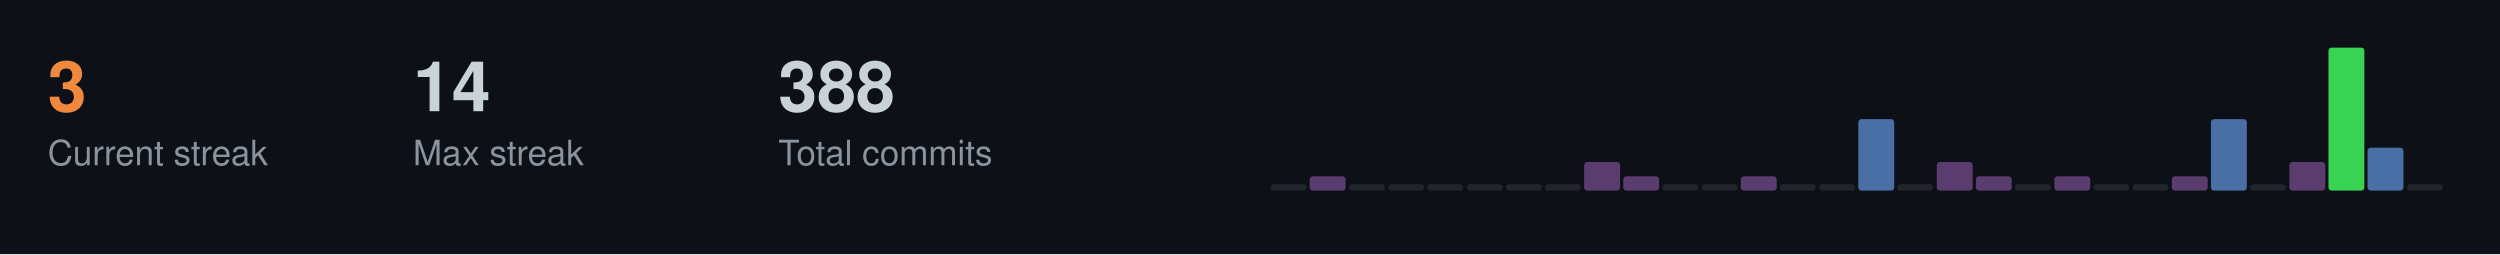
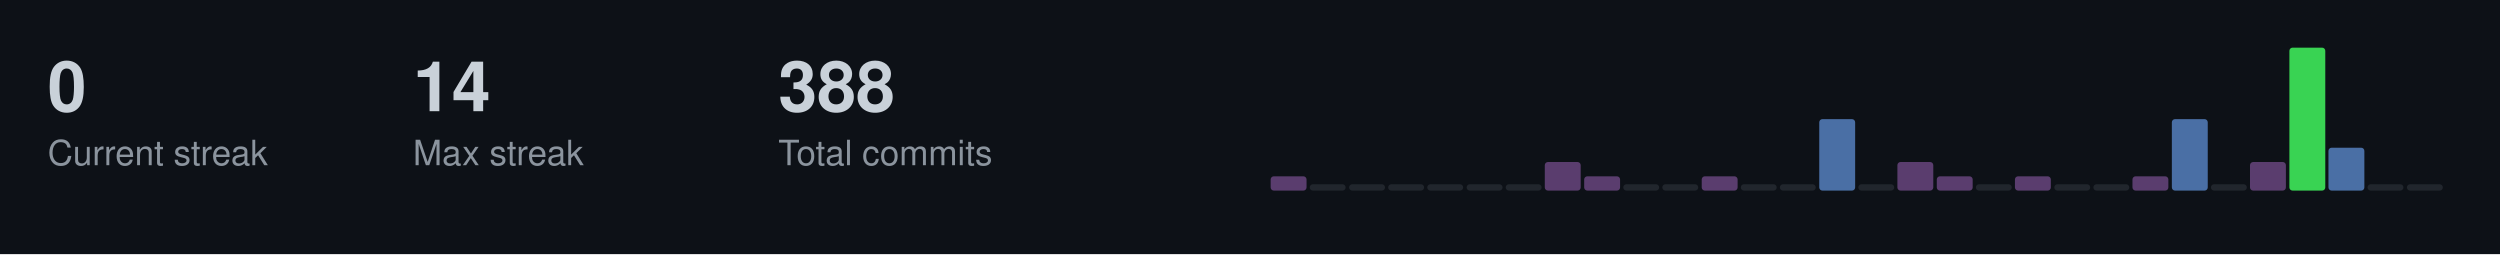
<svg xmlns="http://www.w3.org/2000/svg" width="787" height="80">
  <style>
  .title { font-size: 14px; fill: #c9d1d9; font-family: -apple-system, BlinkMacSystemFont, "Segoe UI", Helvetica, Arial, sans-serif; font-weight: 600; }
  .stat-label { font-size: 11px; fill: #8b949e; font-family: -apple-system, BlinkMacSystemFont, "Segoe UI", Helvetica, Arial, sans-serif; }
  .stat-value { font-size: 22px; fill: #c9d1d9; font-family: -apple-system, BlinkMacSystemFont, "Segoe UI", Helvetica, Arial, sans-serif; font-weight: 600; }
  .streak-fire { font-size: 22px; fill: #f0883e; font-family: -apple-system, BlinkMacSystemFont, "Segoe UI", Helvetica, Arial, sans-serif; font-weight: 600; }
</style>
  <rect width="787" height="80" fill="#0d1117" />
-   <text x="15" y="35" class="streak-fire">3</text>
+   <text x="15" y="35" class="stat-value">0</text>
  <text x="15" y="52" class="stat-label">Current streak</text>
  <text x="130" y="35" class="stat-value">14</text>
  <text x="130" y="52" class="stat-label">Max streak</text>
  <text x="245" y="35" class="stat-value">388</text>
  <text x="245" y="52" class="stat-label">Total commits</text>
-   <rect x="400.0" y="58.0" width="11.3" height="2.0" fill="#21262d" rx="1" />
-   <rect x="412.3" y="55.5" width="11.3" height="4.5" fill="#5a3d6e" rx="1" />
+   <rect x="400.0" y="55.5" width="11.3" height="4.5" fill="#5a3d6e" rx="1" />
+   <rect x="412.3" y="58.0" width="11.3" height="2.0" fill="#21262d" rx="1" />
  <rect x="424.7" y="58.0" width="11.3" height="2.0" fill="#21262d" rx="1" />
  <rect x="437.0" y="58.0" width="11.3" height="2.0" fill="#21262d" rx="1" />
  <rect x="449.3" y="58.0" width="11.3" height="2.0" fill="#21262d" rx="1" />
  <rect x="461.7" y="58.0" width="11.3" height="2.0" fill="#21262d" rx="1" />
  <rect x="474.0" y="58.0" width="11.3" height="2.0" fill="#21262d" rx="1" />
-   <rect x="486.3" y="58.0" width="11.3" height="2.0" fill="#21262d" rx="1" />
-   <rect x="498.7" y="51.0" width="11.3" height="9.0" fill="#5a3d6e" rx="1" />
-   <rect x="511.0" y="55.5" width="11.3" height="4.5" fill="#5a3d6e" rx="1" />
+   <rect x="486.3" y="51.0" width="11.3" height="9.0" fill="#5a3d6e" rx="1" />
+   <rect x="498.7" y="55.5" width="11.3" height="4.5" fill="#5a3d6e" rx="1" />
+   <rect x="511.0" y="58.0" width="11.3" height="2.0" fill="#21262d" rx="1" />
  <rect x="523.3" y="58.0" width="11.3" height="2.0" fill="#21262d" rx="1" />
-   <rect x="535.7" y="58.0" width="11.3" height="2.0" fill="#21262d" rx="1" />
-   <rect x="548.0" y="55.5" width="11.3" height="4.5" fill="#5a3d6e" rx="1" />
+   <rect x="535.7" y="55.5" width="11.3" height="4.5" fill="#5a3d6e" rx="1" />
+   <rect x="548.0" y="58.0" width="11.3" height="2.0" fill="#21262d" rx="1" />
  <rect x="560.3" y="58.0" width="11.3" height="2.0" fill="#21262d" rx="1" />
-   <rect x="572.7" y="58.0" width="11.3" height="2.0" fill="#21262d" rx="1" />
-   <rect x="585.0" y="37.5" width="11.3" height="22.5" fill="#4a6fa5" rx="1" />
-   <rect x="597.3" y="58.0" width="11.3" height="2.0" fill="#21262d" rx="1" />
-   <rect x="609.7" y="51.0" width="11.3" height="9.0" fill="#5a3d6e" rx="1" />
-   <rect x="622.0" y="55.5" width="11.3" height="4.5" fill="#5a3d6e" rx="1" />
-   <rect x="634.3" y="58.0" width="11.3" height="2.0" fill="#21262d" rx="1" />
-   <rect x="646.7" y="55.5" width="11.3" height="4.5" fill="#5a3d6e" rx="1" />
+   <rect x="572.7" y="37.5" width="11.3" height="22.5" fill="#4a6fa5" rx="1" />
+   <rect x="585.0" y="58.0" width="11.3" height="2.0" fill="#21262d" rx="1" />
+   <rect x="597.3" y="51.0" width="11.3" height="9.0" fill="#5a3d6e" rx="1" />
+   <rect x="609.7" y="55.5" width="11.3" height="4.5" fill="#5a3d6e" rx="1" />
+   <rect x="622.0" y="58.0" width="11.3" height="2.0" fill="#21262d" rx="1" />
+   <rect x="634.3" y="55.5" width="11.3" height="4.5" fill="#5a3d6e" rx="1" />
+   <rect x="646.7" y="58.0" width="11.3" height="2.0" fill="#21262d" rx="1" />
  <rect x="659.0" y="58.0" width="11.3" height="2.0" fill="#21262d" rx="1" />
-   <rect x="671.3" y="58.0" width="11.3" height="2.0" fill="#21262d" rx="1" />
-   <rect x="683.7" y="55.5" width="11.3" height="4.5" fill="#5a3d6e" rx="1" />
-   <rect x="696.0" y="37.5" width="11.3" height="22.5" fill="#4a6fa5" rx="1" />
-   <rect x="708.3" y="58.0" width="11.3" height="2.0" fill="#21262d" rx="1" />
-   <rect x="720.7" y="51.0" width="11.3" height="9.0" fill="#5a3d6e" rx="1" />
-   <rect x="733.0" y="15.0" width="11.3" height="45.0" fill="#39d353" rx="1" />
-   <rect x="745.3" y="46.5" width="11.3" height="13.5" fill="#4a6fa5" rx="1" />
+   <rect x="671.3" y="55.5" width="11.3" height="4.5" fill="#5a3d6e" rx="1" />
+   <rect x="683.7" y="37.5" width="11.3" height="22.5" fill="#4a6fa5" rx="1" />
+   <rect x="696.0" y="58.0" width="11.3" height="2.0" fill="#21262d" rx="1" />
+   <rect x="708.3" y="51.0" width="11.3" height="9.0" fill="#5a3d6e" rx="1" />
+   <rect x="720.7" y="15.0" width="11.3" height="45.0" fill="#39d353" rx="1" />
+   <rect x="733.0" y="46.5" width="11.3" height="13.5" fill="#4a6fa5" rx="1" />
+   <rect x="745.3" y="58.0" width="11.3" height="2.0" fill="#21262d" rx="1" />
  <rect x="757.7" y="58.0" width="11.3" height="2.0" fill="#21262d" rx="1" />
</svg>
